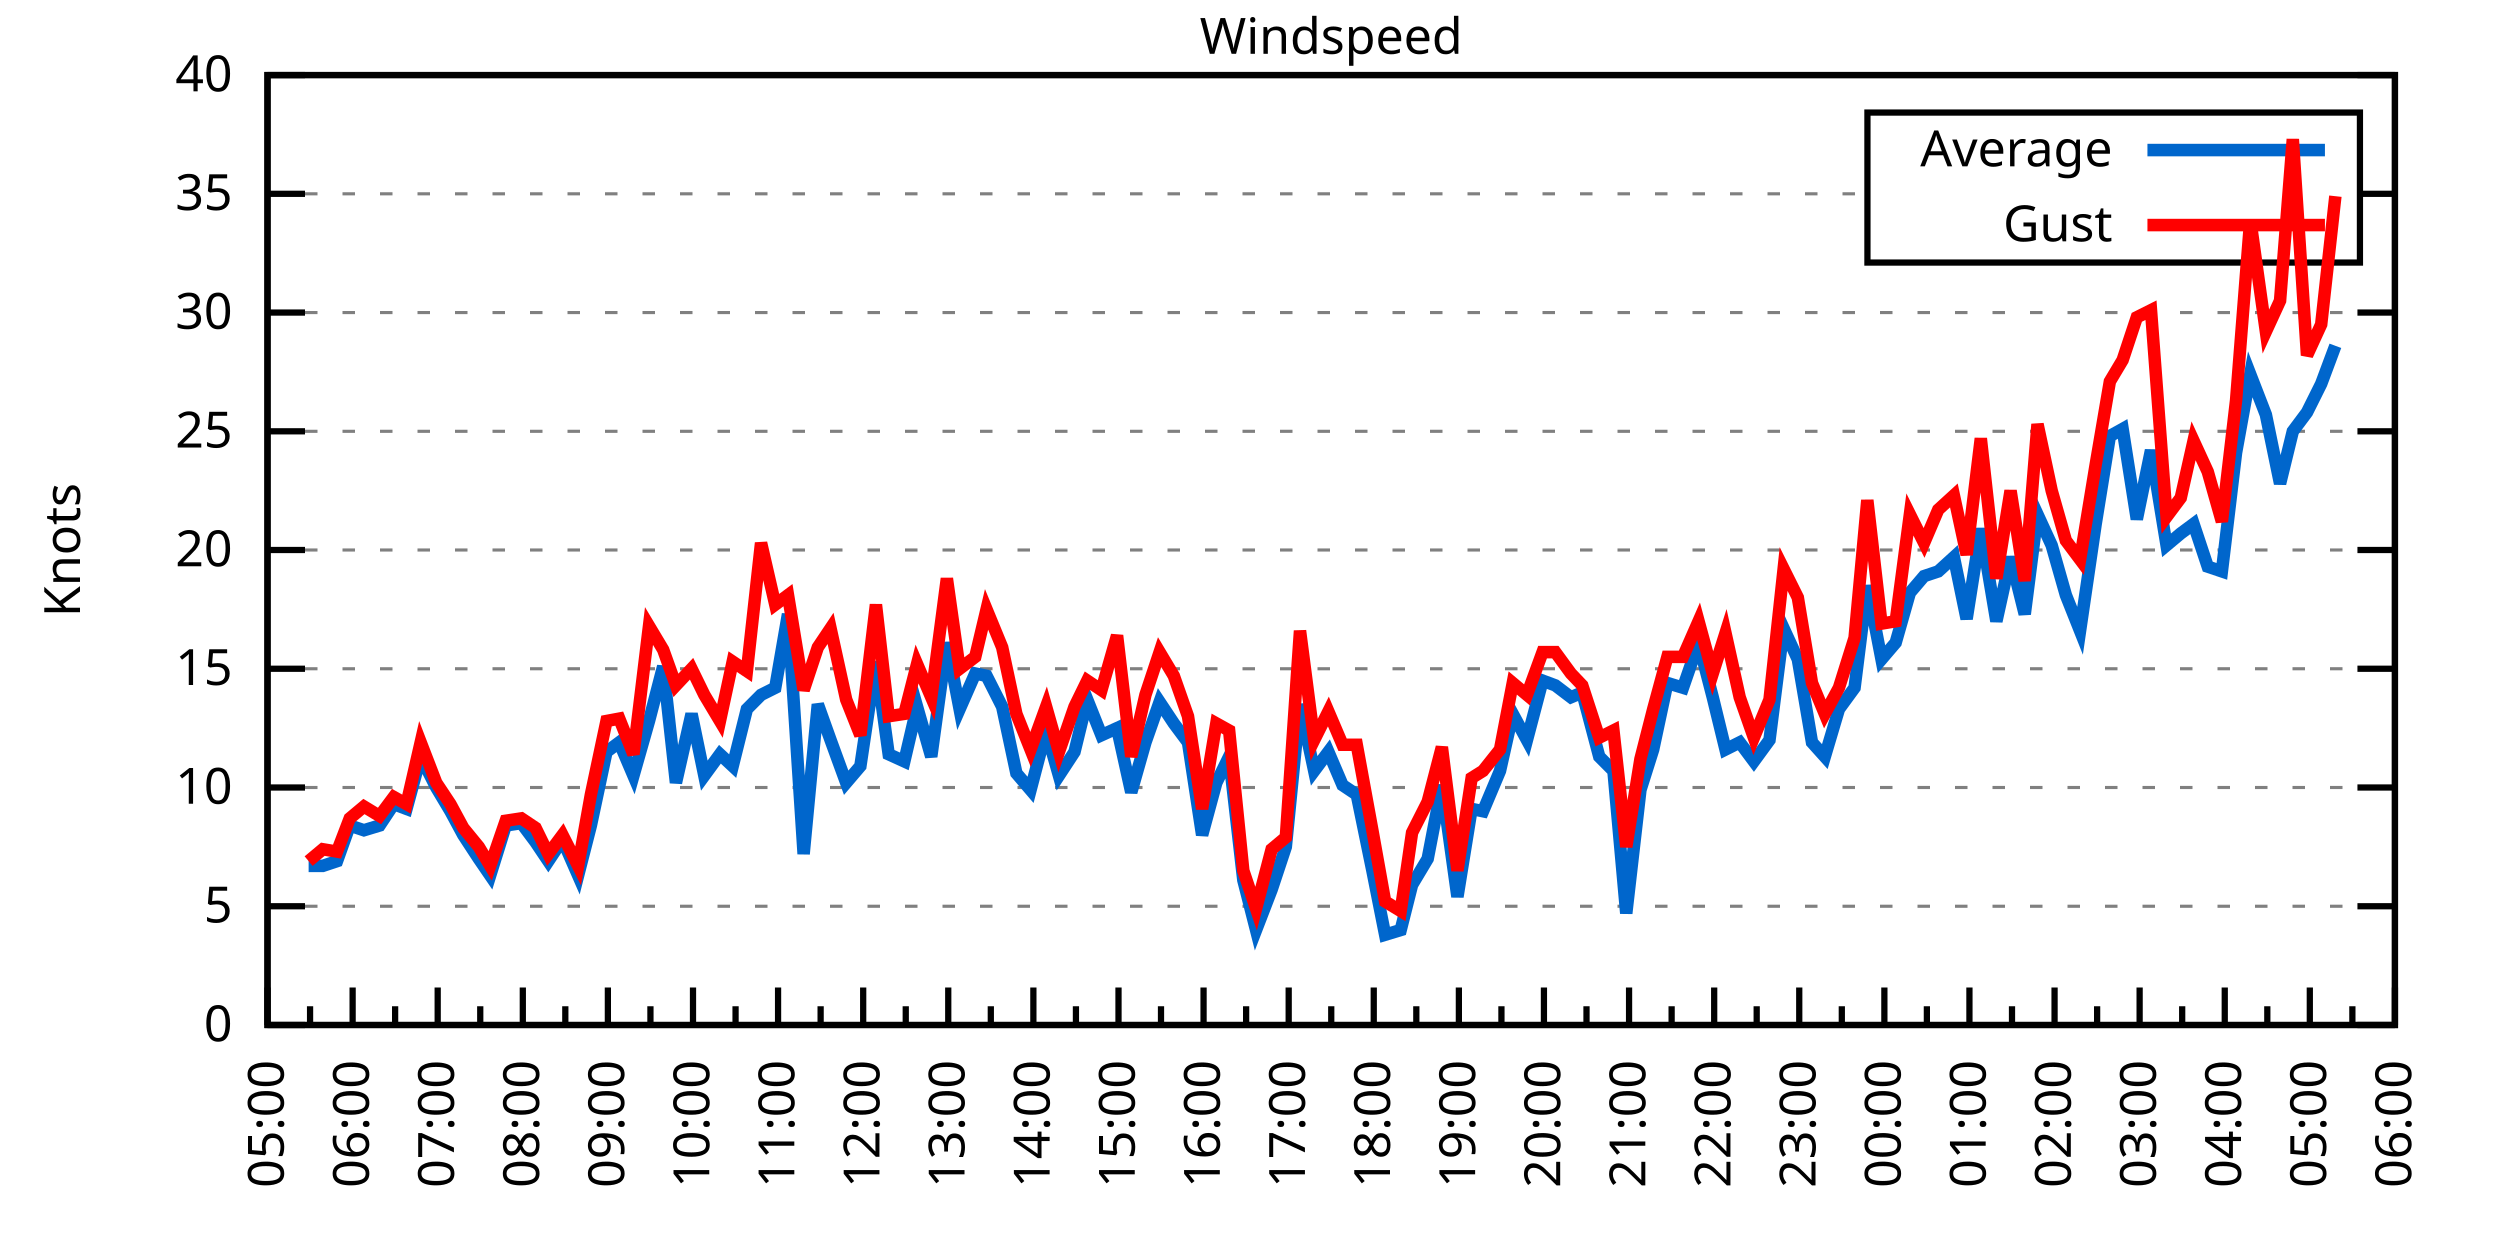
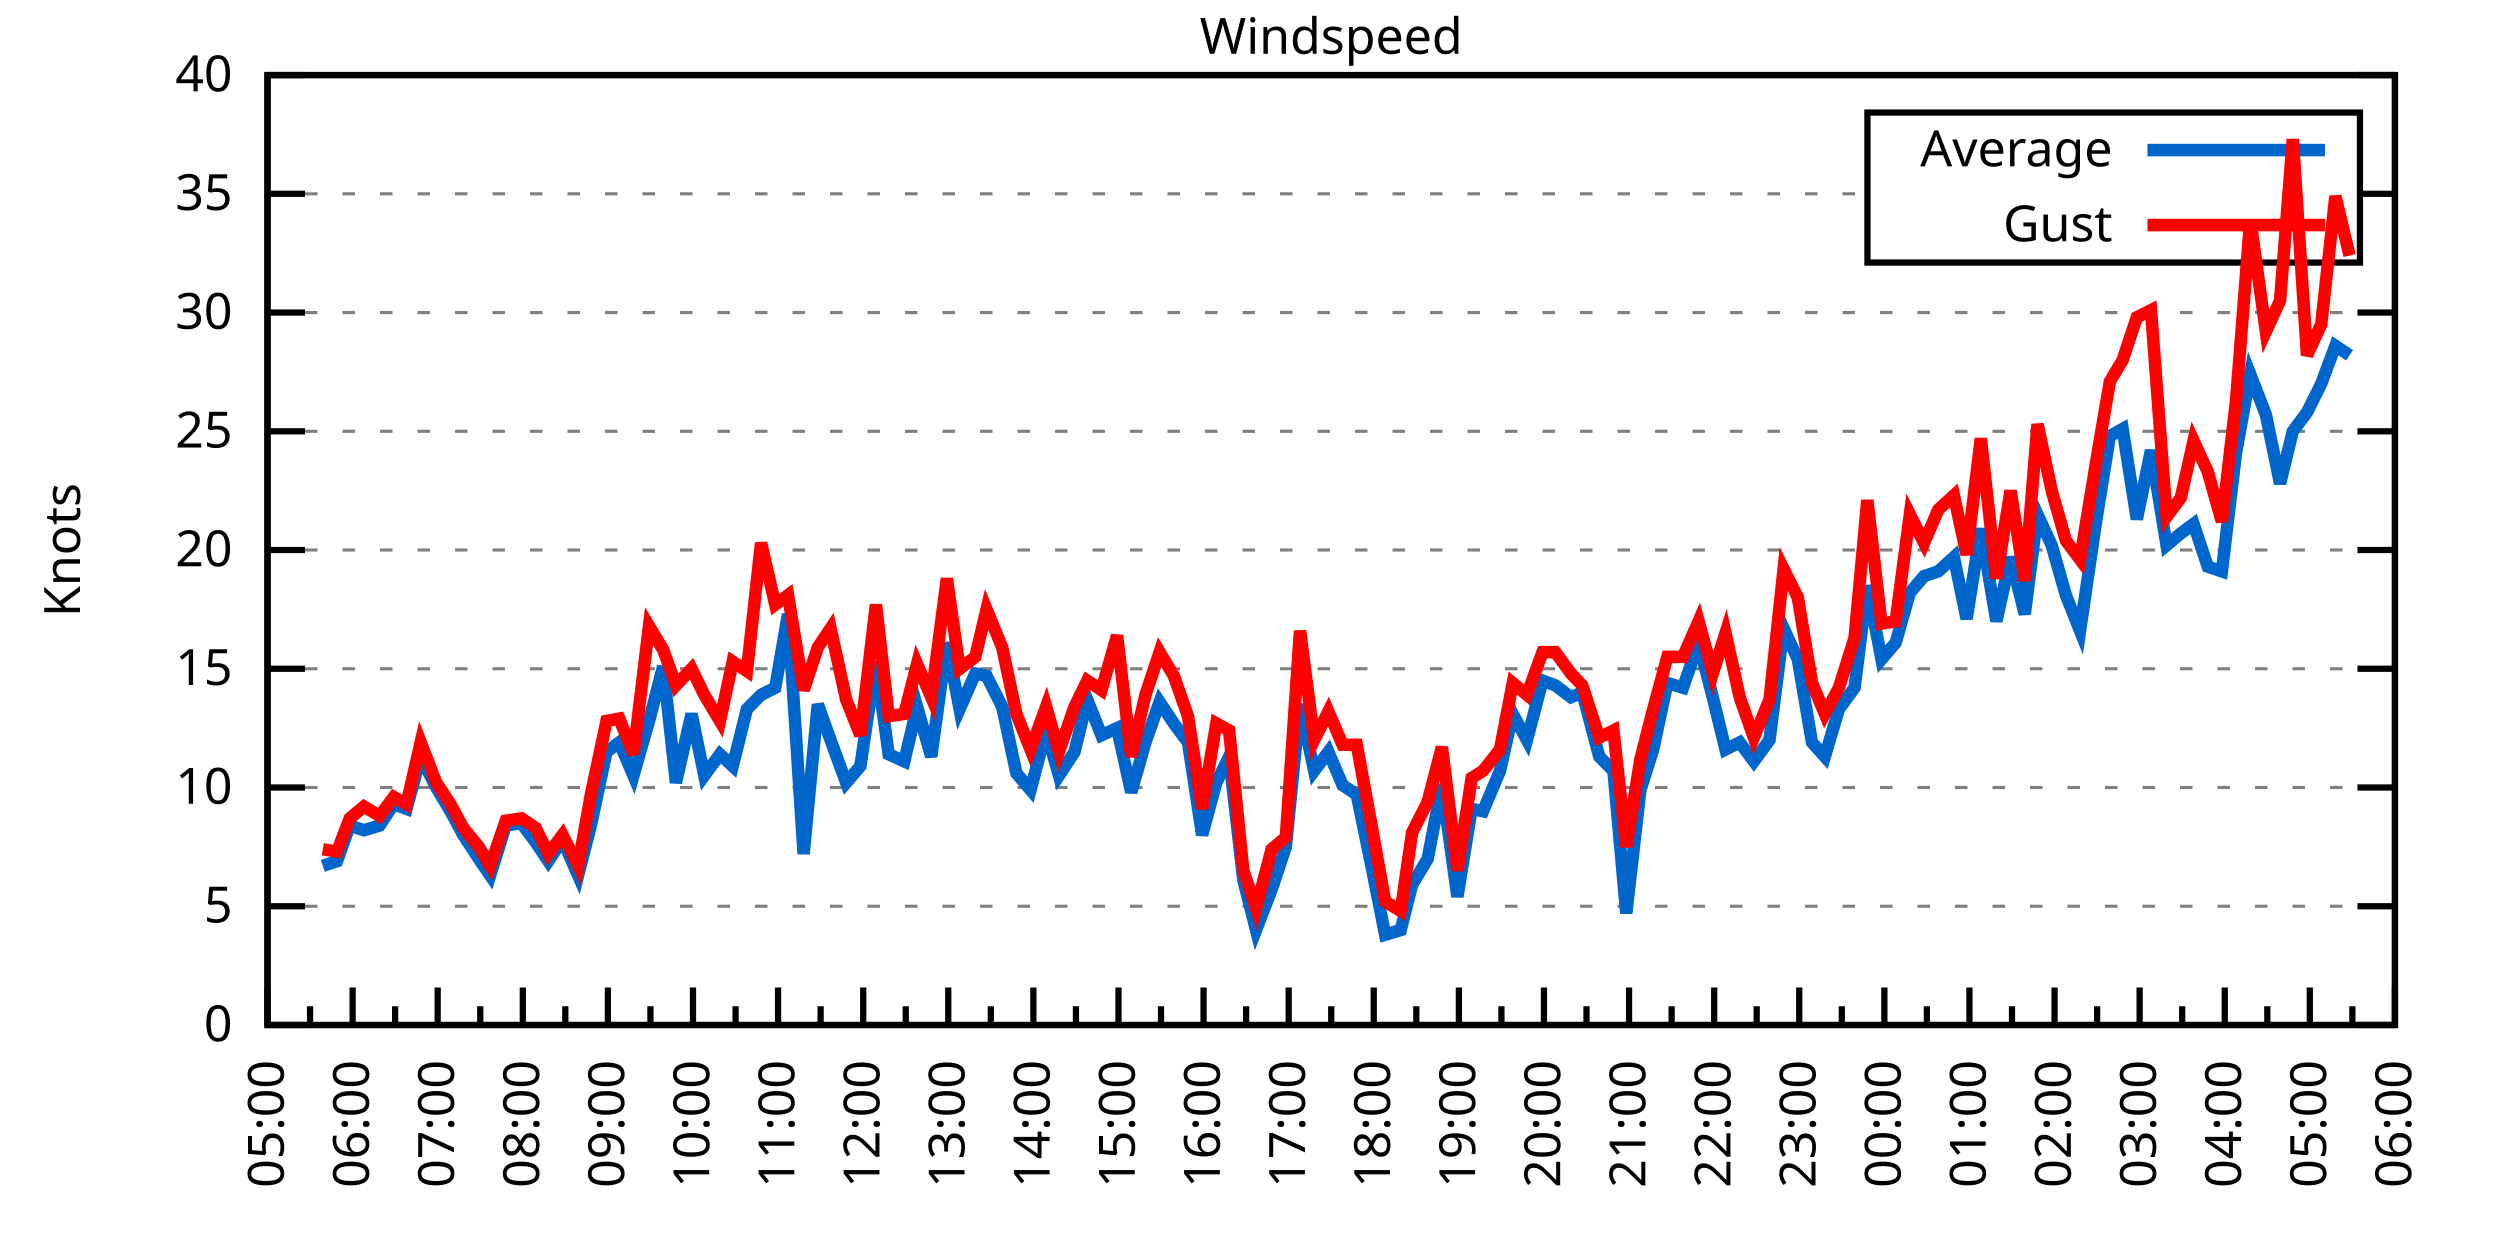
<svg xmlns="http://www.w3.org/2000/svg" xmlns:xlink="http://www.w3.org/1999/xlink" width="400" height="200" viewBox="0 0 400 200">
  <g id="gnuplot_canvas">
    <rect x="0" y="0" width="400" height="200" fill="none" />
    <defs>
      <circle id="gpDot" r="0.5" stroke-width="0.5" stroke="currentColor" />
      <path id="gpPt0" stroke-width="0.333" stroke="currentColor" d="M-1,0 h2 M0,-1 v2" />
      <path id="gpPt1" stroke-width="0.333" stroke="currentColor" d="M-1,-1 L1,1 M1,-1 L-1,1" />
      <path id="gpPt2" stroke-width="0.333" stroke="currentColor" d="M-1,0 L1,0 M0,-1 L0,1 M-1,-1 L1,1 M-1,1 L1,-1" />
      <rect id="gpPt3" stroke-width="0.333" stroke="currentColor" x="-1" y="-1" width="2" height="2" />
      <rect id="gpPt4" stroke-width="0.333" stroke="currentColor" fill="currentColor" x="-1" y="-1" width="2" height="2" />
      <circle id="gpPt5" stroke-width="0.333" stroke="currentColor" cx="0" cy="0" r="1" />
      <use xlink:href="#gpPt5" id="gpPt6" fill="currentColor" stroke="none" />
      <path id="gpPt7" stroke-width="0.333" stroke="currentColor" d="M0,-1.33 L-1.33,0.67 L1.33,0.67 z" />
      <use xlink:href="#gpPt7" id="gpPt8" fill="currentColor" stroke="none" />
      <use xlink:href="#gpPt7" id="gpPt9" stroke="currentColor" transform="rotate(180)" />
      <use xlink:href="#gpPt9" id="gpPt10" fill="currentColor" stroke="none" />
      <use xlink:href="#gpPt3" id="gpPt11" stroke="currentColor" transform="rotate(45)" />
      <use xlink:href="#gpPt11" id="gpPt12" fill="currentColor" stroke="none" />
      <path id="gpPt13" stroke-width="0.333" stroke="currentColor" d="M0,1.330 L1.265,0.411 L0.782,-1.067 L-0.782,-1.076 L-1.265,0.411 z" />
      <use xlink:href="#gpPt13" id="gpPt14" fill="currentColor" stroke="none" />
      <filter id="textbox" filterUnits="objectBoundingBox" x="0" y="0" height="1" width="1">
        <feFlood flood-color="white" flood-opacity="1" result="bgnd" />
        <feComposite in="SourceGraphic" in2="bgnd" operator="atop" />
      </filter>
      <filter id="greybox" filterUnits="objectBoundingBox" x="0" y="0" height="1" width="1">
        <feFlood flood-color="lightgrey" flood-opacity="1" result="grey" />
        <feComposite in="SourceGraphic" in2="grey" operator="atop" />
      </filter>
    </defs>
    <g fill="none" color="white" stroke="currentColor" stroke-width="1.00" stroke-linecap="butt" stroke-linejoin="miter">
</g>
    <g fill="none" color="black" stroke="currentColor" stroke-width="1.00" stroke-linecap="butt" stroke-linejoin="miter">
      <g stroke="none" shape-rendering="crispEdges">
        <polygon fill="rgb(255, 255, 255)" points="42.80,164.00 383.18,164.00 383.18,12.02 42.80,12.02 " />
      </g>
    </g>
    <g fill="none" color="black" stroke="currentColor" stroke-width="1.00" stroke-linecap="butt" stroke-linejoin="miter">
</g>
    <g fill="none" color="black" stroke="black" stroke-width="0.50" stroke-linecap="butt" stroke-linejoin="miter">
</g>
    <g fill="none" color="gray" stroke="currentColor" stroke-width="0.50" stroke-linecap="butt" stroke-linejoin="miter">
      <path stroke="gray" stroke-dasharray="2,4" class="gridline" d="M42.80,164.00 L383.19,164.00  " />
    </g>
    <g fill="none" color="gray" stroke="gray" stroke-width="1.00" stroke-linecap="butt" stroke-linejoin="miter">
</g>
    <g fill="none" color="black" stroke="currentColor" stroke-width="1.00" stroke-linecap="butt" stroke-linejoin="miter">
      <path stroke="black" d="M42.80,164.00 L48.80,164.00 M383.19,164.00 L377.19,164.00  " />
      <g transform="translate(37.20,166.60)" stroke="none" fill="black" font-family="Sans" font-size="8.00" text-anchor="end">
        <text>
          <tspan font-family="Sans"> 0</tspan>
        </text>
      </g>
    </g>
    <g fill="none" color="black" stroke="currentColor" stroke-width="1.00" stroke-linecap="butt" stroke-linejoin="miter">
</g>
    <g fill="none" color="black" stroke="black" stroke-width="0.50" stroke-linecap="butt" stroke-linejoin="miter">
</g>
    <g fill="none" color="gray" stroke="currentColor" stroke-width="0.50" stroke-linecap="butt" stroke-linejoin="miter">
      <path stroke="gray" stroke-dasharray="2,4" class="gridline" d="M42.80,145.00 L383.19,145.00  " />
    </g>
    <g fill="none" color="gray" stroke="gray" stroke-width="1.00" stroke-linecap="butt" stroke-linejoin="miter">
</g>
    <g fill="none" color="black" stroke="currentColor" stroke-width="1.00" stroke-linecap="butt" stroke-linejoin="miter">
      <path stroke="black" d="M42.80,145.00 L48.80,145.00 M383.19,145.00 L377.19,145.00  " />
      <g transform="translate(37.20,147.60)" stroke="none" fill="black" font-family="Sans" font-size="8.00" text-anchor="end">
        <text>
          <tspan font-family="Sans"> 5</tspan>
        </text>
      </g>
    </g>
    <g fill="none" color="black" stroke="currentColor" stroke-width="1.00" stroke-linecap="butt" stroke-linejoin="miter">
</g>
    <g fill="none" color="black" stroke="black" stroke-width="0.50" stroke-linecap="butt" stroke-linejoin="miter">
</g>
    <g fill="none" color="gray" stroke="currentColor" stroke-width="0.50" stroke-linecap="butt" stroke-linejoin="miter">
      <path stroke="gray" stroke-dasharray="2,4" class="gridline" d="M42.80,126.00 L383.19,126.00  " />
    </g>
    <g fill="none" color="gray" stroke="gray" stroke-width="1.00" stroke-linecap="butt" stroke-linejoin="miter">
</g>
    <g fill="none" color="black" stroke="currentColor" stroke-width="1.00" stroke-linecap="butt" stroke-linejoin="miter">
      <path stroke="black" d="M42.80,126.00 L48.80,126.00 M383.19,126.00 L377.19,126.00  " />
      <g transform="translate(37.20,128.60)" stroke="none" fill="black" font-family="Sans" font-size="8.00" text-anchor="end">
        <text>
          <tspan font-family="Sans"> 10</tspan>
        </text>
      </g>
    </g>
    <g fill="none" color="black" stroke="currentColor" stroke-width="1.00" stroke-linecap="butt" stroke-linejoin="miter">
</g>
    <g fill="none" color="black" stroke="black" stroke-width="0.50" stroke-linecap="butt" stroke-linejoin="miter">
</g>
    <g fill="none" color="gray" stroke="currentColor" stroke-width="0.50" stroke-linecap="butt" stroke-linejoin="miter">
      <path stroke="gray" stroke-dasharray="2,4" class="gridline" d="M42.80,107.00 L383.19,107.00  " />
    </g>
    <g fill="none" color="gray" stroke="gray" stroke-width="1.00" stroke-linecap="butt" stroke-linejoin="miter">
</g>
    <g fill="none" color="black" stroke="currentColor" stroke-width="1.00" stroke-linecap="butt" stroke-linejoin="miter">
      <path stroke="black" d="M42.80,107.00 L48.80,107.00 M383.19,107.00 L377.19,107.00  " />
      <g transform="translate(37.20,109.60)" stroke="none" fill="black" font-family="Sans" font-size="8.00" text-anchor="end">
        <text>
          <tspan font-family="Sans"> 15</tspan>
        </text>
      </g>
    </g>
    <g fill="none" color="black" stroke="currentColor" stroke-width="1.00" stroke-linecap="butt" stroke-linejoin="miter">
</g>
    <g fill="none" color="black" stroke="black" stroke-width="0.50" stroke-linecap="butt" stroke-linejoin="miter">
</g>
    <g fill="none" color="gray" stroke="currentColor" stroke-width="0.50" stroke-linecap="butt" stroke-linejoin="miter">
      <path stroke="gray" stroke-dasharray="2,4" class="gridline" d="M42.80,88.00 L383.19,88.00  " />
    </g>
    <g fill="none" color="gray" stroke="gray" stroke-width="1.00" stroke-linecap="butt" stroke-linejoin="miter">
</g>
    <g fill="none" color="black" stroke="currentColor" stroke-width="1.00" stroke-linecap="butt" stroke-linejoin="miter">
      <path stroke="black" d="M42.80,88.00 L48.80,88.00 M383.19,88.00 L377.19,88.00  " />
      <g transform="translate(37.20,90.60)" stroke="none" fill="black" font-family="Sans" font-size="8.00" text-anchor="end">
        <text>
          <tspan font-family="Sans"> 20</tspan>
        </text>
      </g>
    </g>
    <g fill="none" color="black" stroke="currentColor" stroke-width="1.00" stroke-linecap="butt" stroke-linejoin="miter">
</g>
    <g fill="none" color="black" stroke="black" stroke-width="0.50" stroke-linecap="butt" stroke-linejoin="miter">
</g>
    <g fill="none" color="gray" stroke="currentColor" stroke-width="0.50" stroke-linecap="butt" stroke-linejoin="miter">
      <path stroke="gray" stroke-dasharray="2,4" class="gridline" d="M42.80,69.01 L383.19,69.01  " />
    </g>
    <g fill="none" color="gray" stroke="gray" stroke-width="1.00" stroke-linecap="butt" stroke-linejoin="miter">
</g>
    <g fill="none" color="black" stroke="currentColor" stroke-width="1.00" stroke-linecap="butt" stroke-linejoin="miter">
      <path stroke="black" d="M42.80,69.01 L48.80,69.01 M383.19,69.01 L377.19,69.01  " />
      <g transform="translate(37.20,71.61)" stroke="none" fill="black" font-family="Sans" font-size="8.00" text-anchor="end">
        <text>
          <tspan font-family="Sans"> 25</tspan>
        </text>
      </g>
    </g>
    <g fill="none" color="black" stroke="currentColor" stroke-width="1.00" stroke-linecap="butt" stroke-linejoin="miter">
</g>
    <g fill="none" color="black" stroke="black" stroke-width="0.50" stroke-linecap="butt" stroke-linejoin="miter">
</g>
    <g fill="none" color="gray" stroke="currentColor" stroke-width="0.50" stroke-linecap="butt" stroke-linejoin="miter">
      <path stroke="gray" stroke-dasharray="2,4" class="gridline" d="M42.80,50.01 L383.19,50.01  " />
    </g>
    <g fill="none" color="gray" stroke="gray" stroke-width="1.00" stroke-linecap="butt" stroke-linejoin="miter">
</g>
    <g fill="none" color="black" stroke="currentColor" stroke-width="1.00" stroke-linecap="butt" stroke-linejoin="miter">
      <path stroke="black" d="M42.80,50.01 L48.80,50.01 M383.19,50.01 L377.19,50.01  " />
      <g transform="translate(37.20,52.61)" stroke="none" fill="black" font-family="Sans" font-size="8.00" text-anchor="end">
        <text>
          <tspan font-family="Sans"> 30</tspan>
        </text>
      </g>
    </g>
    <g fill="none" color="black" stroke="currentColor" stroke-width="1.00" stroke-linecap="butt" stroke-linejoin="miter">
</g>
    <g fill="none" color="black" stroke="black" stroke-width="0.50" stroke-linecap="butt" stroke-linejoin="miter">
</g>
    <g fill="none" color="gray" stroke="currentColor" stroke-width="0.50" stroke-linecap="butt" stroke-linejoin="miter">
      <path stroke="gray" stroke-dasharray="2,4" class="gridline" d="M42.80,31.01 L298.79,31.01 M377.59,31.01 L383.19,31.01  " />
    </g>
    <g fill="none" color="gray" stroke="gray" stroke-width="1.00" stroke-linecap="butt" stroke-linejoin="miter">
</g>
    <g fill="none" color="black" stroke="currentColor" stroke-width="1.00" stroke-linecap="butt" stroke-linejoin="miter">
      <path stroke="black" d="M42.80,31.01 L48.80,31.01 M383.19,31.01 L377.19,31.01  " />
      <g transform="translate(37.20,33.61)" stroke="none" fill="black" font-family="Sans" font-size="8.00" text-anchor="end">
        <text>
          <tspan font-family="Sans"> 35</tspan>
        </text>
      </g>
    </g>
    <g fill="none" color="black" stroke="currentColor" stroke-width="1.00" stroke-linecap="butt" stroke-linejoin="miter">
</g>
    <g fill="none" color="black" stroke="black" stroke-width="0.50" stroke-linecap="butt" stroke-linejoin="miter">
</g>
    <g fill="none" color="gray" stroke="currentColor" stroke-width="0.50" stroke-linecap="butt" stroke-linejoin="miter">
      <path stroke="gray" stroke-dasharray="2,4" class="gridline" d="M42.80,12.01 L383.19,12.01  " />
    </g>
    <g fill="none" color="gray" stroke="gray" stroke-width="1.00" stroke-linecap="butt" stroke-linejoin="miter">
</g>
    <g fill="none" color="black" stroke="currentColor" stroke-width="1.00" stroke-linecap="butt" stroke-linejoin="miter">
      <path stroke="black" d="M42.80,12.01 L48.80,12.01 M383.19,12.01 L377.19,12.01  " />
      <g transform="translate(37.20,14.61)" stroke="none" fill="black" font-family="Sans" font-size="8.00" text-anchor="end">
        <text>
          <tspan font-family="Sans"> 40</tspan>
        </text>
      </g>
    </g>
    <g fill="none" color="black" stroke="currentColor" stroke-width="1.00" stroke-linecap="butt" stroke-linejoin="miter">
      <path stroke="black" d="M42.80,164.00 L42.80,158.00  " />
      <g transform="translate(45.40,169.60) rotate(270)" stroke="none" fill="black" font-family="Sans" font-size="8.00" text-anchor="end">
        <text>
          <tspan font-family="Sans">05:00</tspan>
        </text>
      </g>
    </g>
    <g fill="none" color="black" stroke="currentColor" stroke-width="1.00" stroke-linecap="butt" stroke-linejoin="miter">
      <path stroke="black" d="M49.61,164.00 L49.61,161.00 M56.42,164.00 L56.42,158.00  " />
      <g transform="translate(59.02,169.60) rotate(270)" stroke="none" fill="black" font-family="Sans" font-size="8.00" text-anchor="end">
        <text>
          <tspan font-family="Sans">06:00</tspan>
        </text>
      </g>
    </g>
    <g fill="none" color="black" stroke="currentColor" stroke-width="1.00" stroke-linecap="butt" stroke-linejoin="miter">
      <path stroke="black" d="M63.22,164.00 L63.22,161.00 M70.03,164.00 L70.03,158.00  " />
      <g transform="translate(72.63,169.60) rotate(270)" stroke="none" fill="black" font-family="Sans" font-size="8.00" text-anchor="end">
        <text>
          <tspan font-family="Sans">07:00</tspan>
        </text>
      </g>
    </g>
    <g fill="none" color="black" stroke="currentColor" stroke-width="1.00" stroke-linecap="butt" stroke-linejoin="miter">
      <path stroke="black" d="M76.84,164.00 L76.84,161.00 M83.65,164.00 L83.65,158.00  " />
      <g transform="translate(86.25,169.60) rotate(270)" stroke="none" fill="black" font-family="Sans" font-size="8.00" text-anchor="end">
        <text>
          <tspan font-family="Sans">08:00</tspan>
        </text>
      </g>
    </g>
    <g fill="none" color="black" stroke="currentColor" stroke-width="1.00" stroke-linecap="butt" stroke-linejoin="miter">
      <path stroke="black" d="M90.45,164.00 L90.45,161.00 M97.26,164.00 L97.26,158.00  " />
      <g transform="translate(99.86,169.60) rotate(270)" stroke="none" fill="black" font-family="Sans" font-size="8.00" text-anchor="end">
        <text>
          <tspan font-family="Sans">09:00</tspan>
        </text>
      </g>
    </g>
    <g fill="none" color="black" stroke="currentColor" stroke-width="1.00" stroke-linecap="butt" stroke-linejoin="miter">
      <path stroke="black" d="M104.07,164.00 L104.07,161.00 M110.88,164.00 L110.88,158.00  " />
      <g transform="translate(113.48,169.60) rotate(270)" stroke="none" fill="black" font-family="Sans" font-size="8.00" text-anchor="end">
        <text>
          <tspan font-family="Sans">10:00</tspan>
        </text>
      </g>
    </g>
    <g fill="none" color="black" stroke="currentColor" stroke-width="1.00" stroke-linecap="butt" stroke-linejoin="miter">
      <path stroke="black" d="M117.69,164.00 L117.69,161.00 M124.49,164.00 L124.49,158.00  " />
      <g transform="translate(127.09,169.60) rotate(270)" stroke="none" fill="black" font-family="Sans" font-size="8.00" text-anchor="end">
        <text>
          <tspan font-family="Sans">11:00</tspan>
        </text>
      </g>
    </g>
    <g fill="none" color="black" stroke="currentColor" stroke-width="1.00" stroke-linecap="butt" stroke-linejoin="miter">
      <path stroke="black" d="M131.30,164.00 L131.30,161.00 M138.11,164.00 L138.11,158.00  " />
      <g transform="translate(140.71,169.60) rotate(270)" stroke="none" fill="black" font-family="Sans" font-size="8.00" text-anchor="end">
        <text>
          <tspan font-family="Sans">12:00</tspan>
        </text>
      </g>
    </g>
    <g fill="none" color="black" stroke="currentColor" stroke-width="1.00" stroke-linecap="butt" stroke-linejoin="miter">
      <path stroke="black" d="M144.92,164.00 L144.92,161.00 M151.72,164.00 L151.72,158.00  " />
      <g transform="translate(154.32,169.60) rotate(270)" stroke="none" fill="black" font-family="Sans" font-size="8.00" text-anchor="end">
        <text>
          <tspan font-family="Sans">13:00</tspan>
        </text>
      </g>
    </g>
    <g fill="none" color="black" stroke="currentColor" stroke-width="1.00" stroke-linecap="butt" stroke-linejoin="miter">
      <path stroke="black" d="M158.53,164.00 L158.53,161.00 M165.34,164.00 L165.34,158.00  " />
      <g transform="translate(167.94,169.60) rotate(270)" stroke="none" fill="black" font-family="Sans" font-size="8.00" text-anchor="end">
        <text>
          <tspan font-family="Sans">14:00</tspan>
        </text>
      </g>
    </g>
    <g fill="none" color="black" stroke="currentColor" stroke-width="1.00" stroke-linecap="butt" stroke-linejoin="miter">
      <path stroke="black" d="M172.15,164.00 L172.15,161.00 M178.96,164.00 L178.96,158.00  " />
      <g transform="translate(181.56,169.60) rotate(270)" stroke="none" fill="black" font-family="Sans" font-size="8.00" text-anchor="end">
        <text>
          <tspan font-family="Sans">15:00</tspan>
        </text>
      </g>
    </g>
    <g fill="none" color="black" stroke="currentColor" stroke-width="1.00" stroke-linecap="butt" stroke-linejoin="miter">
      <path stroke="black" d="M185.76,164.00 L185.76,161.00 M192.57,164.00 L192.57,158.00  " />
      <g transform="translate(195.17,169.60) rotate(270)" stroke="none" fill="black" font-family="Sans" font-size="8.00" text-anchor="end">
        <text>
          <tspan font-family="Sans">16:00</tspan>
        </text>
      </g>
    </g>
    <g fill="none" color="black" stroke="currentColor" stroke-width="1.00" stroke-linecap="butt" stroke-linejoin="miter">
      <path stroke="black" d="M199.38,164.00 L199.38,161.00 M206.19,164.00 L206.19,158.00  " />
      <g transform="translate(208.79,169.60) rotate(270)" stroke="none" fill="black" font-family="Sans" font-size="8.00" text-anchor="end">
        <text>
          <tspan font-family="Sans">17:00</tspan>
        </text>
      </g>
    </g>
    <g fill="none" color="black" stroke="currentColor" stroke-width="1.00" stroke-linecap="butt" stroke-linejoin="miter">
      <path stroke="black" d="M213.00,164.00 L213.00,161.00 M219.80,164.00 L219.80,158.00  " />
      <g transform="translate(222.40,169.60) rotate(270)" stroke="none" fill="black" font-family="Sans" font-size="8.00" text-anchor="end">
        <text>
          <tspan font-family="Sans">18:00</tspan>
        </text>
      </g>
    </g>
    <g fill="none" color="black" stroke="currentColor" stroke-width="1.00" stroke-linecap="butt" stroke-linejoin="miter">
      <path stroke="black" d="M226.61,164.00 L226.61,161.00 M233.42,164.00 L233.42,158.00  " />
      <g transform="translate(236.02,169.60) rotate(270)" stroke="none" fill="black" font-family="Sans" font-size="8.00" text-anchor="end">
        <text>
          <tspan font-family="Sans">19:00</tspan>
        </text>
      </g>
    </g>
    <g fill="none" color="black" stroke="currentColor" stroke-width="1.00" stroke-linecap="butt" stroke-linejoin="miter">
      <path stroke="black" d="M240.23,164.00 L240.23,161.00 M247.03,164.00 L247.03,158.00  " />
      <g transform="translate(249.63,169.60) rotate(270)" stroke="none" fill="black" font-family="Sans" font-size="8.00" text-anchor="end">
        <text>
          <tspan font-family="Sans">20:00</tspan>
        </text>
      </g>
    </g>
    <g fill="none" color="black" stroke="currentColor" stroke-width="1.00" stroke-linecap="butt" stroke-linejoin="miter">
      <path stroke="black" d="M253.84,164.00 L253.84,161.00 M260.65,164.00 L260.65,158.00  " />
      <g transform="translate(263.25,169.60) rotate(270)" stroke="none" fill="black" font-family="Sans" font-size="8.00" text-anchor="end">
        <text>
          <tspan font-family="Sans">21:00</tspan>
        </text>
      </g>
    </g>
    <g fill="none" color="black" stroke="currentColor" stroke-width="1.00" stroke-linecap="butt" stroke-linejoin="miter">
      <path stroke="black" d="M267.46,164.00 L267.46,161.00 M274.27,164.00 L274.27,158.00  " />
      <g transform="translate(276.87,169.60) rotate(270)" stroke="none" fill="black" font-family="Sans" font-size="8.00" text-anchor="end">
        <text>
          <tspan font-family="Sans">22:00</tspan>
        </text>
      </g>
    </g>
    <g fill="none" color="black" stroke="currentColor" stroke-width="1.00" stroke-linecap="butt" stroke-linejoin="miter">
      <path stroke="black" d="M281.07,164.00 L281.07,161.00 M287.88,164.00 L287.88,158.00  " />
      <g transform="translate(290.48,169.60) rotate(270)" stroke="none" fill="black" font-family="Sans" font-size="8.00" text-anchor="end">
        <text>
          <tspan font-family="Sans">23:00</tspan>
        </text>
      </g>
    </g>
    <g fill="none" color="black" stroke="currentColor" stroke-width="1.00" stroke-linecap="butt" stroke-linejoin="miter">
      <path stroke="black" d="M294.69,164.00 L294.69,161.00 M301.50,164.00 L301.50,158.00  " />
      <g transform="translate(304.10,169.60) rotate(270)" stroke="none" fill="black" font-family="Sans" font-size="8.00" text-anchor="end">
        <text>
          <tspan font-family="Sans">00:00</tspan>
        </text>
      </g>
    </g>
    <g fill="none" color="black" stroke="currentColor" stroke-width="1.00" stroke-linecap="butt" stroke-linejoin="miter">
      <path stroke="black" d="M308.30,164.00 L308.30,161.00 M315.11,164.00 L315.11,158.00  " />
      <g transform="translate(317.71,169.60) rotate(270)" stroke="none" fill="black" font-family="Sans" font-size="8.00" text-anchor="end">
        <text>
          <tspan font-family="Sans">01:00</tspan>
        </text>
      </g>
    </g>
    <g fill="none" color="black" stroke="currentColor" stroke-width="1.00" stroke-linecap="butt" stroke-linejoin="miter">
      <path stroke="black" d="M321.92,164.00 L321.92,161.00 M328.73,164.00 L328.73,158.00  " />
      <g transform="translate(331.33,169.60) rotate(270)" stroke="none" fill="black" font-family="Sans" font-size="8.00" text-anchor="end">
        <text>
          <tspan font-family="Sans">02:00</tspan>
        </text>
      </g>
    </g>
    <g fill="none" color="black" stroke="currentColor" stroke-width="1.00" stroke-linecap="butt" stroke-linejoin="miter">
      <path stroke="black" d="M335.54,164.00 L335.54,161.00 M342.34,164.00 L342.34,158.00  " />
      <g transform="translate(344.94,169.60) rotate(270)" stroke="none" fill="black" font-family="Sans" font-size="8.00" text-anchor="end">
        <text>
          <tspan font-family="Sans">03:00</tspan>
        </text>
      </g>
    </g>
    <g fill="none" color="black" stroke="currentColor" stroke-width="1.00" stroke-linecap="butt" stroke-linejoin="miter">
      <path stroke="black" d="M349.15,164.00 L349.15,161.00 M355.96,164.00 L355.96,158.00  " />
      <g transform="translate(358.56,169.60) rotate(270)" stroke="none" fill="black" font-family="Sans" font-size="8.00" text-anchor="end">
        <text>
          <tspan font-family="Sans">04:00</tspan>
        </text>
      </g>
    </g>
    <g fill="none" color="black" stroke="currentColor" stroke-width="1.00" stroke-linecap="butt" stroke-linejoin="miter">
      <path stroke="black" d="M362.77,164.00 L362.77,161.00 M369.57,164.00 L369.57,158.00  " />
      <g transform="translate(372.17,169.60) rotate(270)" stroke="none" fill="black" font-family="Sans" font-size="8.00" text-anchor="end">
        <text>
          <tspan font-family="Sans">05:00</tspan>
        </text>
      </g>
    </g>
    <g fill="none" color="black" stroke="currentColor" stroke-width="1.00" stroke-linecap="butt" stroke-linejoin="miter">
      <path stroke="black" d="M376.38,164.00 L376.38,161.00 M383.19,164.00 L383.19,158.00  " />
      <g transform="translate(385.79,169.60) rotate(270)" stroke="none" fill="black" font-family="Sans" font-size="8.00" text-anchor="end">
        <text>
          <tspan font-family="Sans">06:00</tspan>
        </text>
      </g>
    </g>
    <g fill="none" color="black" stroke="currentColor" stroke-width="1.00" stroke-linecap="butt" stroke-linejoin="miter">
</g>
    <g fill="none" color="black" stroke="currentColor" stroke-width="1.00" stroke-linecap="butt" stroke-linejoin="miter">
      <path stroke="black" d="M42.80,12.01 L42.80,164.00 L383.19,164.00 L383.19,12.01 L42.80,12.01 Z  " />
    </g>
    <g fill="none" color="black" stroke="currentColor" stroke-width="1.00" stroke-linecap="butt" stroke-linejoin="miter">
      <g transform="translate(12.80,88.01) rotate(270)" stroke="none" fill="black" font-family="Sans" font-size="8.00" text-anchor="middle">
        <text>
          <tspan font-family="Sans">Knots</tspan>
        </text>
      </g>
    </g>
    <g fill="none" color="black" stroke="currentColor" stroke-width="1.00" stroke-linecap="butt" stroke-linejoin="miter">
</g>
    <g fill="none" color="black" stroke="currentColor" stroke-width="1.00" stroke-linecap="butt" stroke-linejoin="miter">
      <path stroke="black" d="M298.79,42.01 L298.79,18.01 L377.59,18.01 L377.59,42.01 L298.79,42.01 Z  " />
    </g>
    <g id="Windspeed_plot_1">
      <g fill="none" color="white" stroke="black" stroke-width="2.00" stroke-linecap="butt" stroke-linejoin="miter">
</g>
      <g fill="none" color="black" stroke="currentColor" stroke-width="2.00" stroke-linecap="butt" stroke-linejoin="miter">
        <g transform="translate(337.99,26.61)" stroke="none" fill="black" font-family="Sans" font-size="8.00" text-anchor="end">
          <text>
            <tspan font-family="Sans">Average</tspan>
          </text>
        </g>
      </g>
      <g fill="none" color="black" stroke="currentColor" stroke-width="2.00" stroke-linecap="butt" stroke-linejoin="miter">
-         <path stroke="rgb(  0, 102, 204)" d="M343.59,24.01 L371.99,24.01 M49.38,138.54 L51.65,138.54 L53.92,137.78 L55.96,132.08 L58.23,132.84 L60.73,132.08   L63.00,128.66 L65.04,129.42 L67.31,121.06 L69.80,126.00 L72.07,129.80 L74.12,133.60 L76.61,137.40 L78.43,140.06   L80.92,132.08 L83.42,131.70 L85.69,134.74 L87.73,137.78 L90.00,134.36 L92.50,140.06 L94.54,132.08 L97.04,120.30   L99.08,118.78 L101.35,124.10 L103.84,115.36 L106.11,106.62 L108.15,125.24 L110.65,114.22 L112.69,124.10 L115.19,120.68   L117.23,122.58 L119.50,113.46 L121.77,111.18 L124.04,110.04 L126.08,98.26 L128.58,136.64 L130.85,112.70 L132.89,118.40   L135.39,125.24 L137.66,122.58 L140.15,105.86 L142.19,120.68 L144.69,121.82 L146.73,113.08 L149.00,121.06 L151.50,102.82   L153.54,113.46 L156.04,107.76 L157.85,108.14 L160.35,113.08 L162.62,123.72 L164.89,126.38 L167.38,116.88 L169.43,124.10   L171.92,120.30 L173.96,111.94 L176.23,117.64 L178.73,116.50 L181.00,126.76 L183.27,118.78 L185.54,112.32 L187.81,115.74   L190.08,118.78 L192.34,133.60 L194.61,125.24 L196.66,121.06 L198.93,140.82 L200.97,148.80 L203.46,142.34 L205.73,135.50   L208.00,112.70 L210.27,123.34 L212.54,120.30 L214.81,125.62 L217.08,127.14 L219.58,139.30 L221.62,149.56 L224.11,148.80   L225.93,141.58 L228.43,137.40 L230.70,125.62 L233.19,143.48 L235.46,129.42 L237.28,129.80 L240.00,123.34 L242.04,114.22   L244.31,118.40 L246.81,108.90 L248.85,109.66 L251.35,111.56 L253.16,110.80 L255.88,121.06 L258.15,123.34 L260.20,146.14   L262.47,126.38 L264.51,119.92 L266.78,109.28 L269.27,110.04 L271.77,102.82 L274.04,111.56 L276.08,119.92 L278.35,118.78   L280.62,121.82 L283.12,118.40 L285.38,100.54 L287.65,105.48 L289.92,118.78 L291.97,121.06 L294.23,113.46 L296.73,110.04   L298.77,93.70 L301.04,105.48 L303.31,102.82 L305.58,94.84 L307.85,92.18 L310.12,91.42 L312.62,89.14 L314.66,99.02   L316.93,84.59 L319.42,99.40 L321.69,89.14 L323.96,98.26 L326.00,82.31 L328.27,87.25 L330.54,95.22 L332.81,100.92   L335.31,83.83 L337.58,69.77 L339.62,68.63 L341.89,83.07 L344.16,72.05 L346.65,87.25 L348.92,85.35 L350.97,83.83   L353.24,90.66 L355.50,91.42 L357.77,72.43 L360.04,59.89 L362.54,66.35 L364.81,77.37 L366.85,69.01 L369.12,65.97   L371.39,61.41 L373.66,55.33  " />
+         <path stroke="rgb(  0, 102, 204)" d="M343.59,24.01 L371.99,24.01 M51.65,138.54 L53.92,137.78 L55.96,132.08 L58.23,132.84 L60.73,132.08 L63.00,128.66   L65.04,129.42 L67.31,121.06 L69.80,126.00 L72.07,129.80 L74.12,133.60 L76.61,137.40 L78.43,140.06 L80.92,132.08   L83.42,131.70 L85.69,134.74 L87.73,137.78 L90.00,134.36 L92.50,140.06 L94.54,132.08 L97.04,120.30 L99.08,118.78   L101.35,124.10 L103.84,115.36 L106.11,106.62 L108.15,125.24 L110.65,114.22 L112.69,124.10 L115.19,120.68 L117.23,122.58   L119.50,113.46 L121.77,111.18 L124.04,110.04 L126.08,98.26 L128.58,136.64 L130.85,112.70 L132.89,118.40 L135.39,125.24   L137.66,122.58 L140.15,105.86 L142.19,120.68 L144.69,121.82 L146.73,113.08 L149.00,121.06 L151.50,102.82 L153.54,113.46   L156.04,107.76 L157.85,108.14 L160.35,113.08 L162.62,123.72 L164.89,126.38 L167.38,116.88 L169.43,124.10 L171.92,120.30   L173.96,111.94 L176.23,117.64 L178.73,116.50 L181.00,126.76 L183.27,118.78 L185.54,112.32 L187.81,115.74 L190.08,118.78   L192.34,133.60 L194.61,125.24 L196.66,121.06 L198.93,140.82 L200.97,148.80 L203.46,142.34 L205.73,135.50 L208.00,112.70   L210.27,123.34 L212.54,120.30 L214.81,125.62 L217.08,127.14 L219.58,139.30 L221.62,149.56 L224.11,148.80 L225.93,141.58   L228.43,137.40 L230.70,125.62 L233.19,143.48 L235.46,129.42 L237.28,129.80 L240.00,123.34 L242.04,114.22 L244.31,118.40   L246.81,108.90 L248.85,109.66 L251.35,111.56 L253.16,110.80 L255.88,121.06 L258.15,123.34 L260.20,146.14 L262.47,126.38   L264.51,119.92 L266.78,109.28 L269.27,110.04 L271.77,102.82 L274.04,111.56 L276.08,119.92 L278.35,118.78 L280.62,121.82   L283.12,118.40 L285.38,100.54 L287.65,105.48 L289.92,118.78 L291.97,121.06 L294.23,113.46 L296.73,110.04 L298.77,93.70   L301.04,105.48 L303.31,102.82 L305.58,94.84 L307.85,92.18 L310.12,91.42 L312.62,89.14 L314.66,99.02 L316.93,84.59   L319.42,99.40 L321.69,89.14 L323.96,98.26 L326.00,82.31 L328.27,87.25 L330.54,95.22 L332.81,100.92 L335.31,83.83   L337.58,69.77 L339.62,68.63 L341.89,83.07 L344.16,72.05 L346.65,87.25 L348.92,85.35 L350.97,83.83 L353.24,90.66   L355.50,91.42 L357.77,72.43 L360.04,59.89 L362.54,66.35 L364.81,77.37 L366.85,69.01 L369.12,65.97 L371.39,61.41   L373.66,55.33 L375.93,56.85  " />
      </g>
    </g>
    <g id="Windspeed_plot_2">
      <g fill="none" color="black" stroke="currentColor" stroke-width="2.00" stroke-linecap="butt" stroke-linejoin="miter">
        <g transform="translate(337.99,38.61)" stroke="none" fill="black" font-family="Sans" font-size="8.00" text-anchor="end">
          <text>
            <tspan font-family="Sans">Gust</tspan>
          </text>
        </g>
      </g>
      <g fill="none" color="black" stroke="currentColor" stroke-width="2.00" stroke-linecap="butt" stroke-linejoin="miter">
-         <path stroke="rgb(255,   0,   0)" d="M343.59,36.01 L371.99,36.01 M49.38,137.78 L51.65,135.88 L53.92,136.26 L55.96,130.94 L58.23,129.04 L60.73,130.56   L63.00,127.52 L65.04,128.66 L67.31,118.78 L69.80,125.24 L72.07,128.66 L74.12,132.46 L76.61,135.50 L78.43,138.54   L80.92,131.32 L83.42,130.94 L85.69,132.46 L87.73,136.64 L90.00,133.60 L92.50,138.54 L94.54,127.14 L97.04,115.36   L99.08,114.98 L101.35,120.68 L103.84,100.16 L106.11,103.96 L108.15,109.66 L110.65,107.00 L112.69,111.18 L115.19,115.36   L117.23,105.86 L119.50,107.38 L121.77,86.87 L124.04,96.74 L126.08,95.22 L128.58,110.42 L130.85,103.58 L132.89,100.54   L135.39,111.94 L137.66,117.64 L140.15,96.74 L142.19,114.60 L144.69,114.22 L146.73,106.24 L149.00,111.56 L151.50,92.56   L153.54,107.00 L156.04,105.10 L157.85,97.50 L160.35,103.58 L162.62,114.22 L164.89,119.92 L167.38,113.08 L169.43,120.30   L171.92,113.08 L173.96,108.90 L176.23,110.42 L178.73,101.68 L181.00,121.06 L183.27,111.18 L185.54,104.34 L187.81,108.14   L190.08,114.60 L192.34,129.42 L194.61,115.74 L196.66,116.88 L198.93,139.30 L200.97,145.38 L203.46,135.88 L205.73,133.98   L208.00,100.92 L210.27,118.40 L212.54,113.84 L214.81,119.16 L217.08,119.16 L219.58,132.84 L221.62,144.24 L224.11,145.76   L225.93,133.22 L228.43,128.28 L230.70,119.54 L233.19,139.30 L235.46,124.48 L237.28,123.34 L240.00,119.92 L242.04,109.28   L244.31,111.18 L246.81,104.34 L248.85,104.34 L251.35,107.76 L253.16,109.66 L255.88,118.02 L258.15,116.88 L260.20,135.50   L262.47,121.44 L264.51,113.46 L266.78,105.10 L269.27,105.10 L271.77,99.40 L274.04,107.76 L276.08,101.30 L278.35,111.56   L280.62,118.02 L283.12,111.94 L285.38,91.04 L287.65,95.60 L289.92,109.28 L291.97,114.22 L294.23,110.04 L296.73,102.06   L298.77,80.03 L301.04,99.78 L303.31,99.40 L305.58,82.31 L307.85,86.87 L310.12,81.55 L312.62,79.27 L314.66,88.76   L316.93,70.15 L319.42,92.56 L321.69,78.51 L323.96,92.94 L326.00,67.87 L328.27,78.51 L330.54,86.49 L332.81,89.52   L335.31,74.33 L337.58,61.03 L339.62,57.61 L341.89,50.77 L344.16,49.63 L346.65,82.69 L348.92,79.65 L350.97,70.53   L353.24,75.47 L355.50,83.45 L357.77,64.07 L360.04,35.19 L362.54,53.05 L364.81,48.11 L366.85,22.27 L369.12,56.85   L371.39,51.91 L373.66,31.39  " />
+         <path stroke="rgb(255,   0,   0)" d="M343.59,36.01 L371.99,36.01 M51.65,135.88 L53.92,136.26 L55.96,130.94 L58.23,129.04 L60.73,130.56 L63.00,127.52   L65.04,128.66 L67.31,118.78 L69.80,125.24 L72.07,128.66 L74.12,132.46 L76.61,135.50 L78.43,138.54 L80.92,131.32   L83.42,130.94 L85.69,132.46 L87.73,136.64 L90.00,133.60 L92.50,138.54 L94.54,127.14 L97.04,115.36 L99.08,114.98   L101.35,120.68 L103.84,100.16 L106.11,103.96 L108.15,109.66 L110.65,107.00 L112.69,111.18 L115.19,115.36 L117.23,105.86   L119.50,107.38 L121.77,86.87 L124.04,96.74 L126.08,95.22 L128.58,110.42 L130.85,103.58 L132.89,100.54 L135.39,111.94   L137.66,117.64 L140.15,96.74 L142.19,114.60 L144.69,114.22 L146.73,106.24 L149.00,111.56 L151.50,92.56 L153.54,107.00   L156.04,105.10 L157.85,97.50 L160.35,103.58 L162.62,114.22 L164.89,119.92 L167.38,113.08 L169.43,120.30 L171.92,113.08   L173.96,108.90 L176.23,110.42 L178.73,101.68 L181.00,121.06 L183.27,111.18 L185.54,104.34 L187.81,108.14 L190.08,114.60   L192.34,129.42 L194.61,115.74 L196.66,116.88 L198.93,139.30 L200.97,145.38 L203.46,135.88 L205.73,133.98 L208.00,100.92   L210.27,118.40 L212.54,113.84 L214.81,119.16 L217.08,119.16 L219.58,132.84 L221.62,144.24 L224.11,145.76 L225.93,133.22   L228.43,128.28 L230.70,119.54 L233.19,139.30 L235.46,124.48 L237.28,123.34 L240.00,119.92 L242.04,109.28 L244.31,111.18   L246.81,104.34 L248.85,104.34 L251.35,107.76 L253.16,109.66 L255.88,118.02 L258.15,116.88 L260.20,135.50 L262.47,121.44   L264.51,113.46 L266.78,105.10 L269.27,105.10 L271.77,99.40 L274.04,107.76 L276.08,101.30 L278.35,111.56 L280.62,118.02   L283.12,111.94 L285.38,91.04 L287.65,95.60 L289.92,109.28 L291.97,114.22 L294.23,110.04 L296.73,102.06 L298.77,80.03   L301.04,99.78 L303.31,99.40 L305.58,82.31 L307.85,86.87 L310.12,81.55 L312.62,79.27 L314.66,88.76 L316.93,70.15   L319.42,92.56 L321.69,78.51 L323.96,92.94 L326.00,67.87 L328.27,78.51 L330.54,86.49 L332.81,89.52 L335.31,74.33   L337.58,61.03 L339.62,57.61 L341.89,50.77 L344.16,49.63 L346.65,82.69 L348.92,79.65 L350.97,70.53 L353.24,75.47   L355.50,83.45 L357.77,64.07 L360.04,35.19 L362.54,53.05 L364.81,48.11 L366.85,22.27 L369.12,56.85 L371.39,51.91   L373.66,31.39 L375.93,40.89  " />
      </g>
    </g>
    <g fill="none" color="black" stroke="currentColor" stroke-width="2.00" stroke-linecap="butt" stroke-linejoin="miter">
</g>
    <g fill="none" color="black" stroke="black" stroke-width="1.00" stroke-linecap="butt" stroke-linejoin="miter">
</g>
    <g fill="none" color="black" stroke="currentColor" stroke-width="1.00" stroke-linecap="butt" stroke-linejoin="miter">
      <path stroke="black" d="M42.80,12.01 L42.80,164.00 L383.19,164.00 L383.19,12.01 L42.80,12.01 Z  " />
    </g>
    <g fill="none" color="black" stroke="currentColor" stroke-width="1.00" stroke-linecap="butt" stroke-linejoin="miter">
      <g transform="translate(212.99,8.61)" stroke="none" fill="black" font-family="Sans" font-size="8.00" text-anchor="middle">
        <text>
          <tspan font-family="Sans">Windspeed</tspan>
        </text>
      </g>
    </g>
    <g fill="none" color="black" stroke="currentColor" stroke-width="1.00" stroke-linecap="butt" stroke-linejoin="miter">
</g>
  </g>
</svg>
